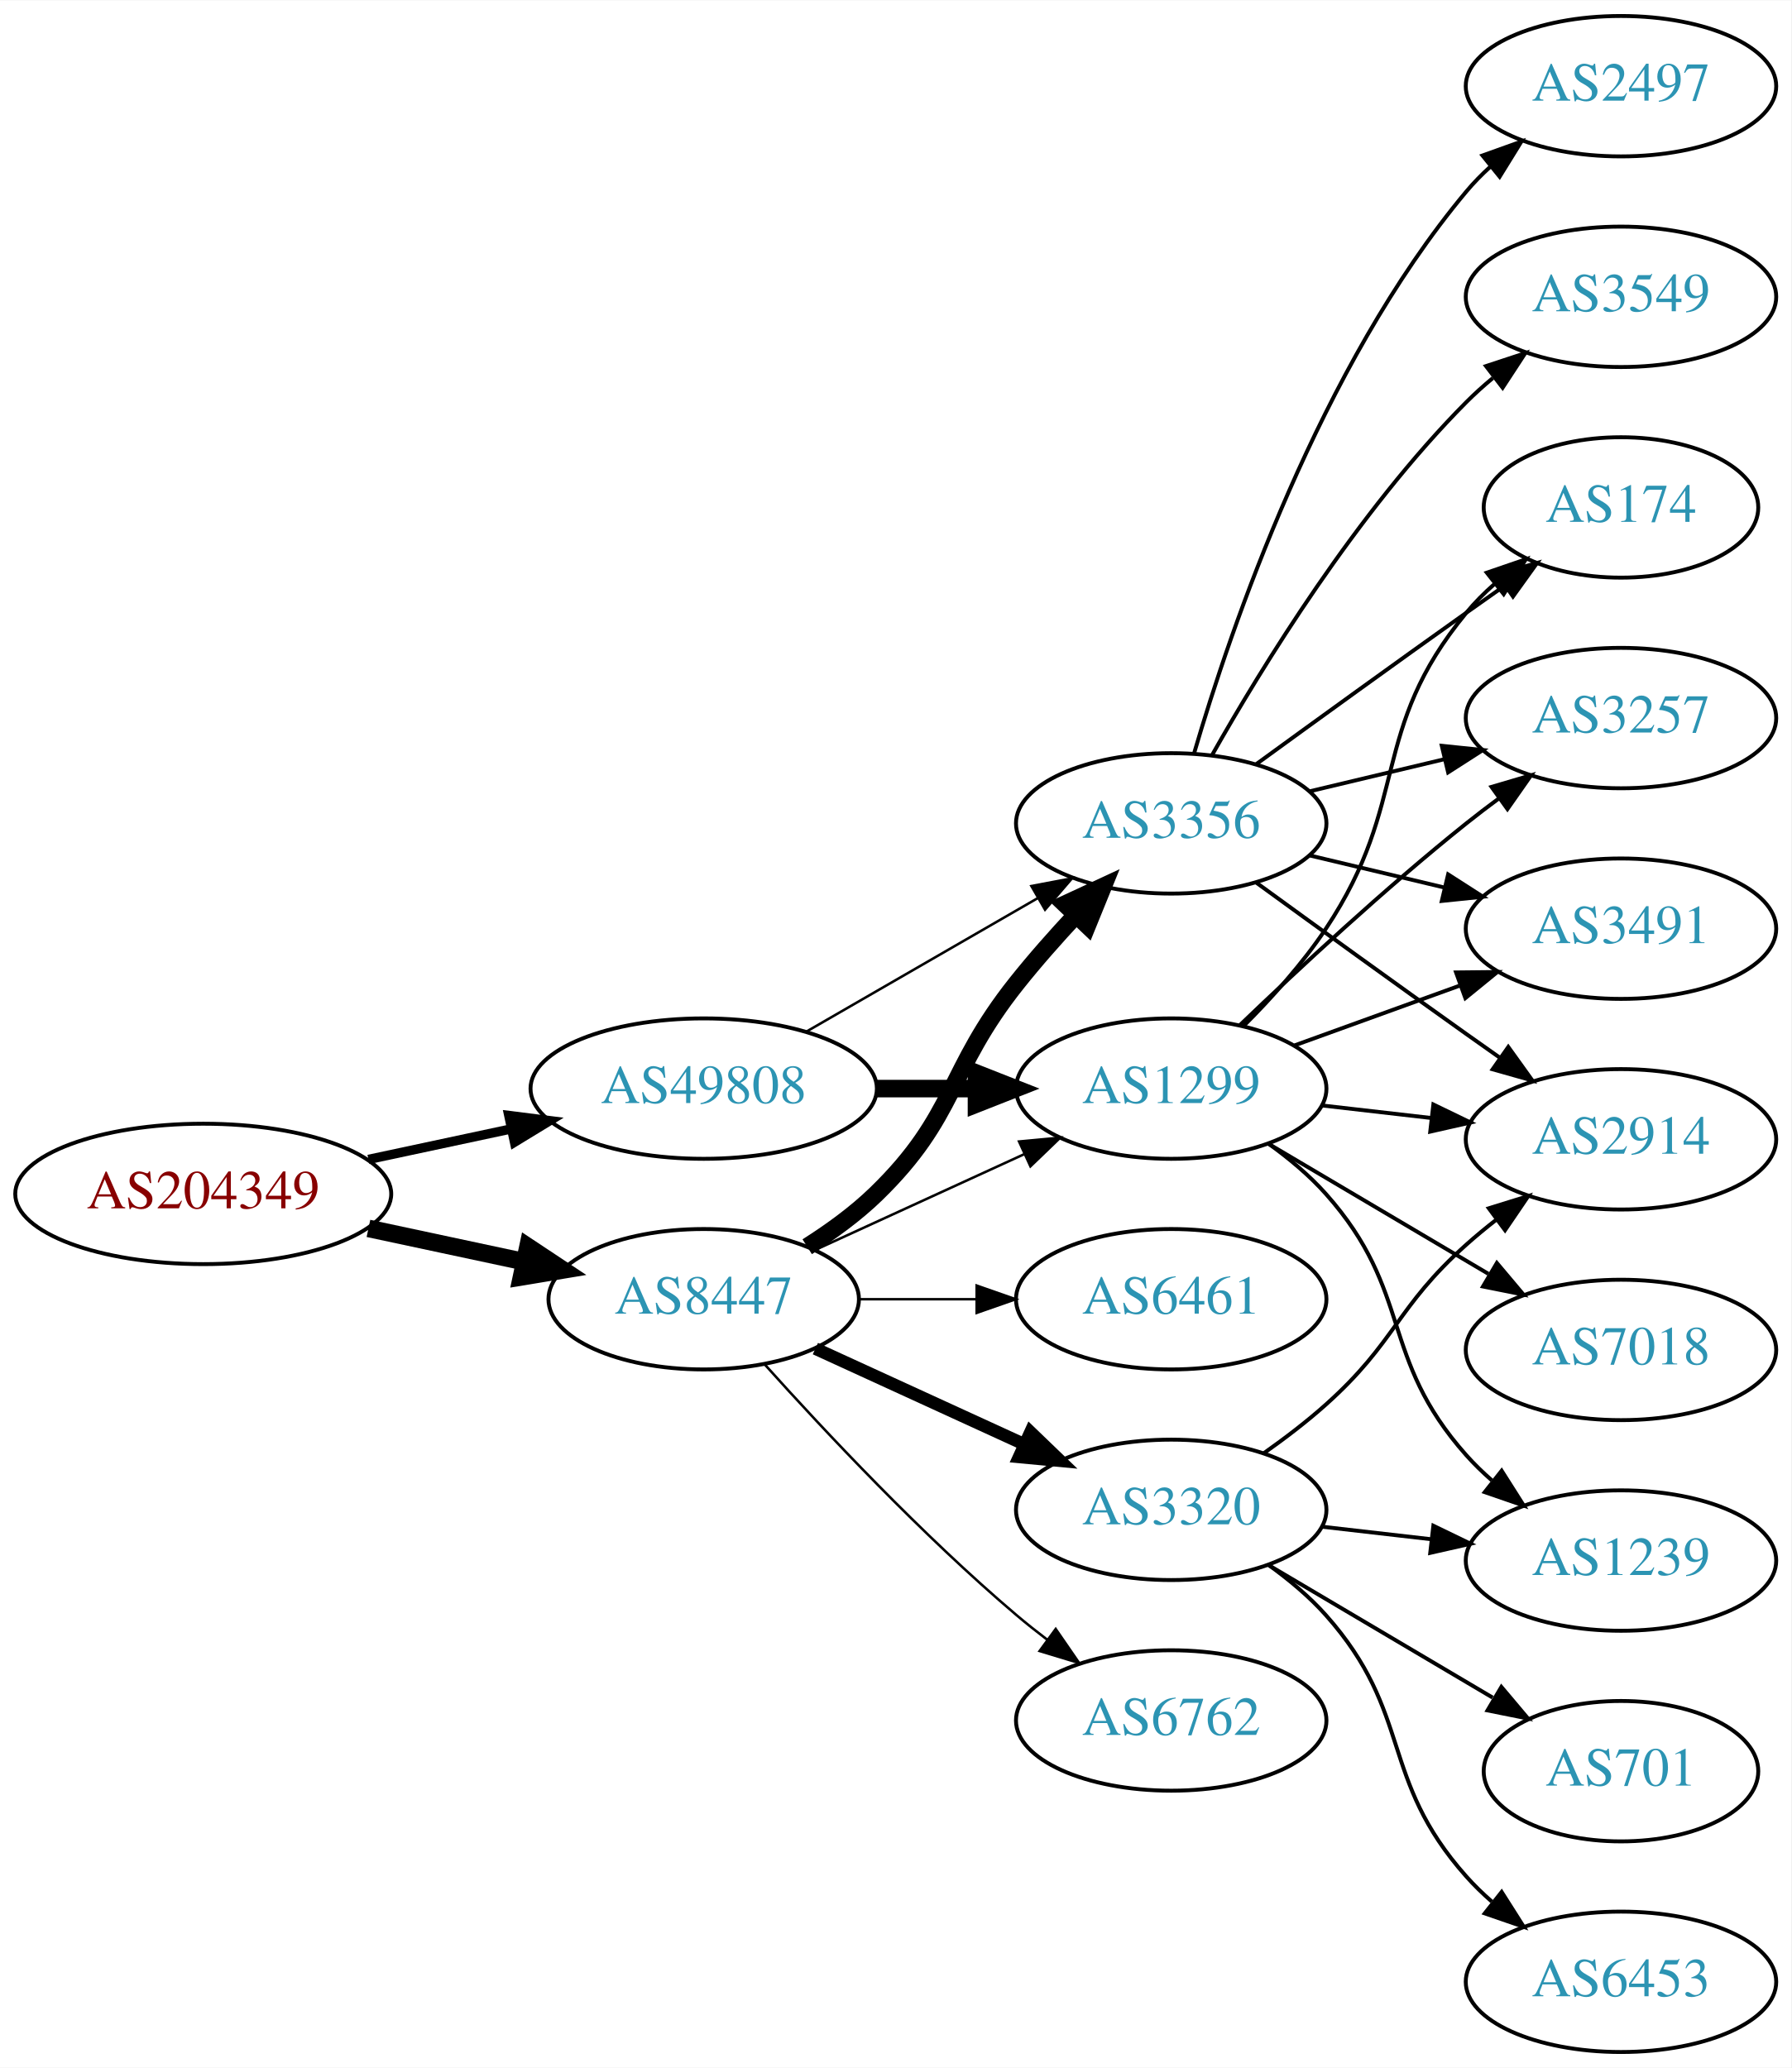
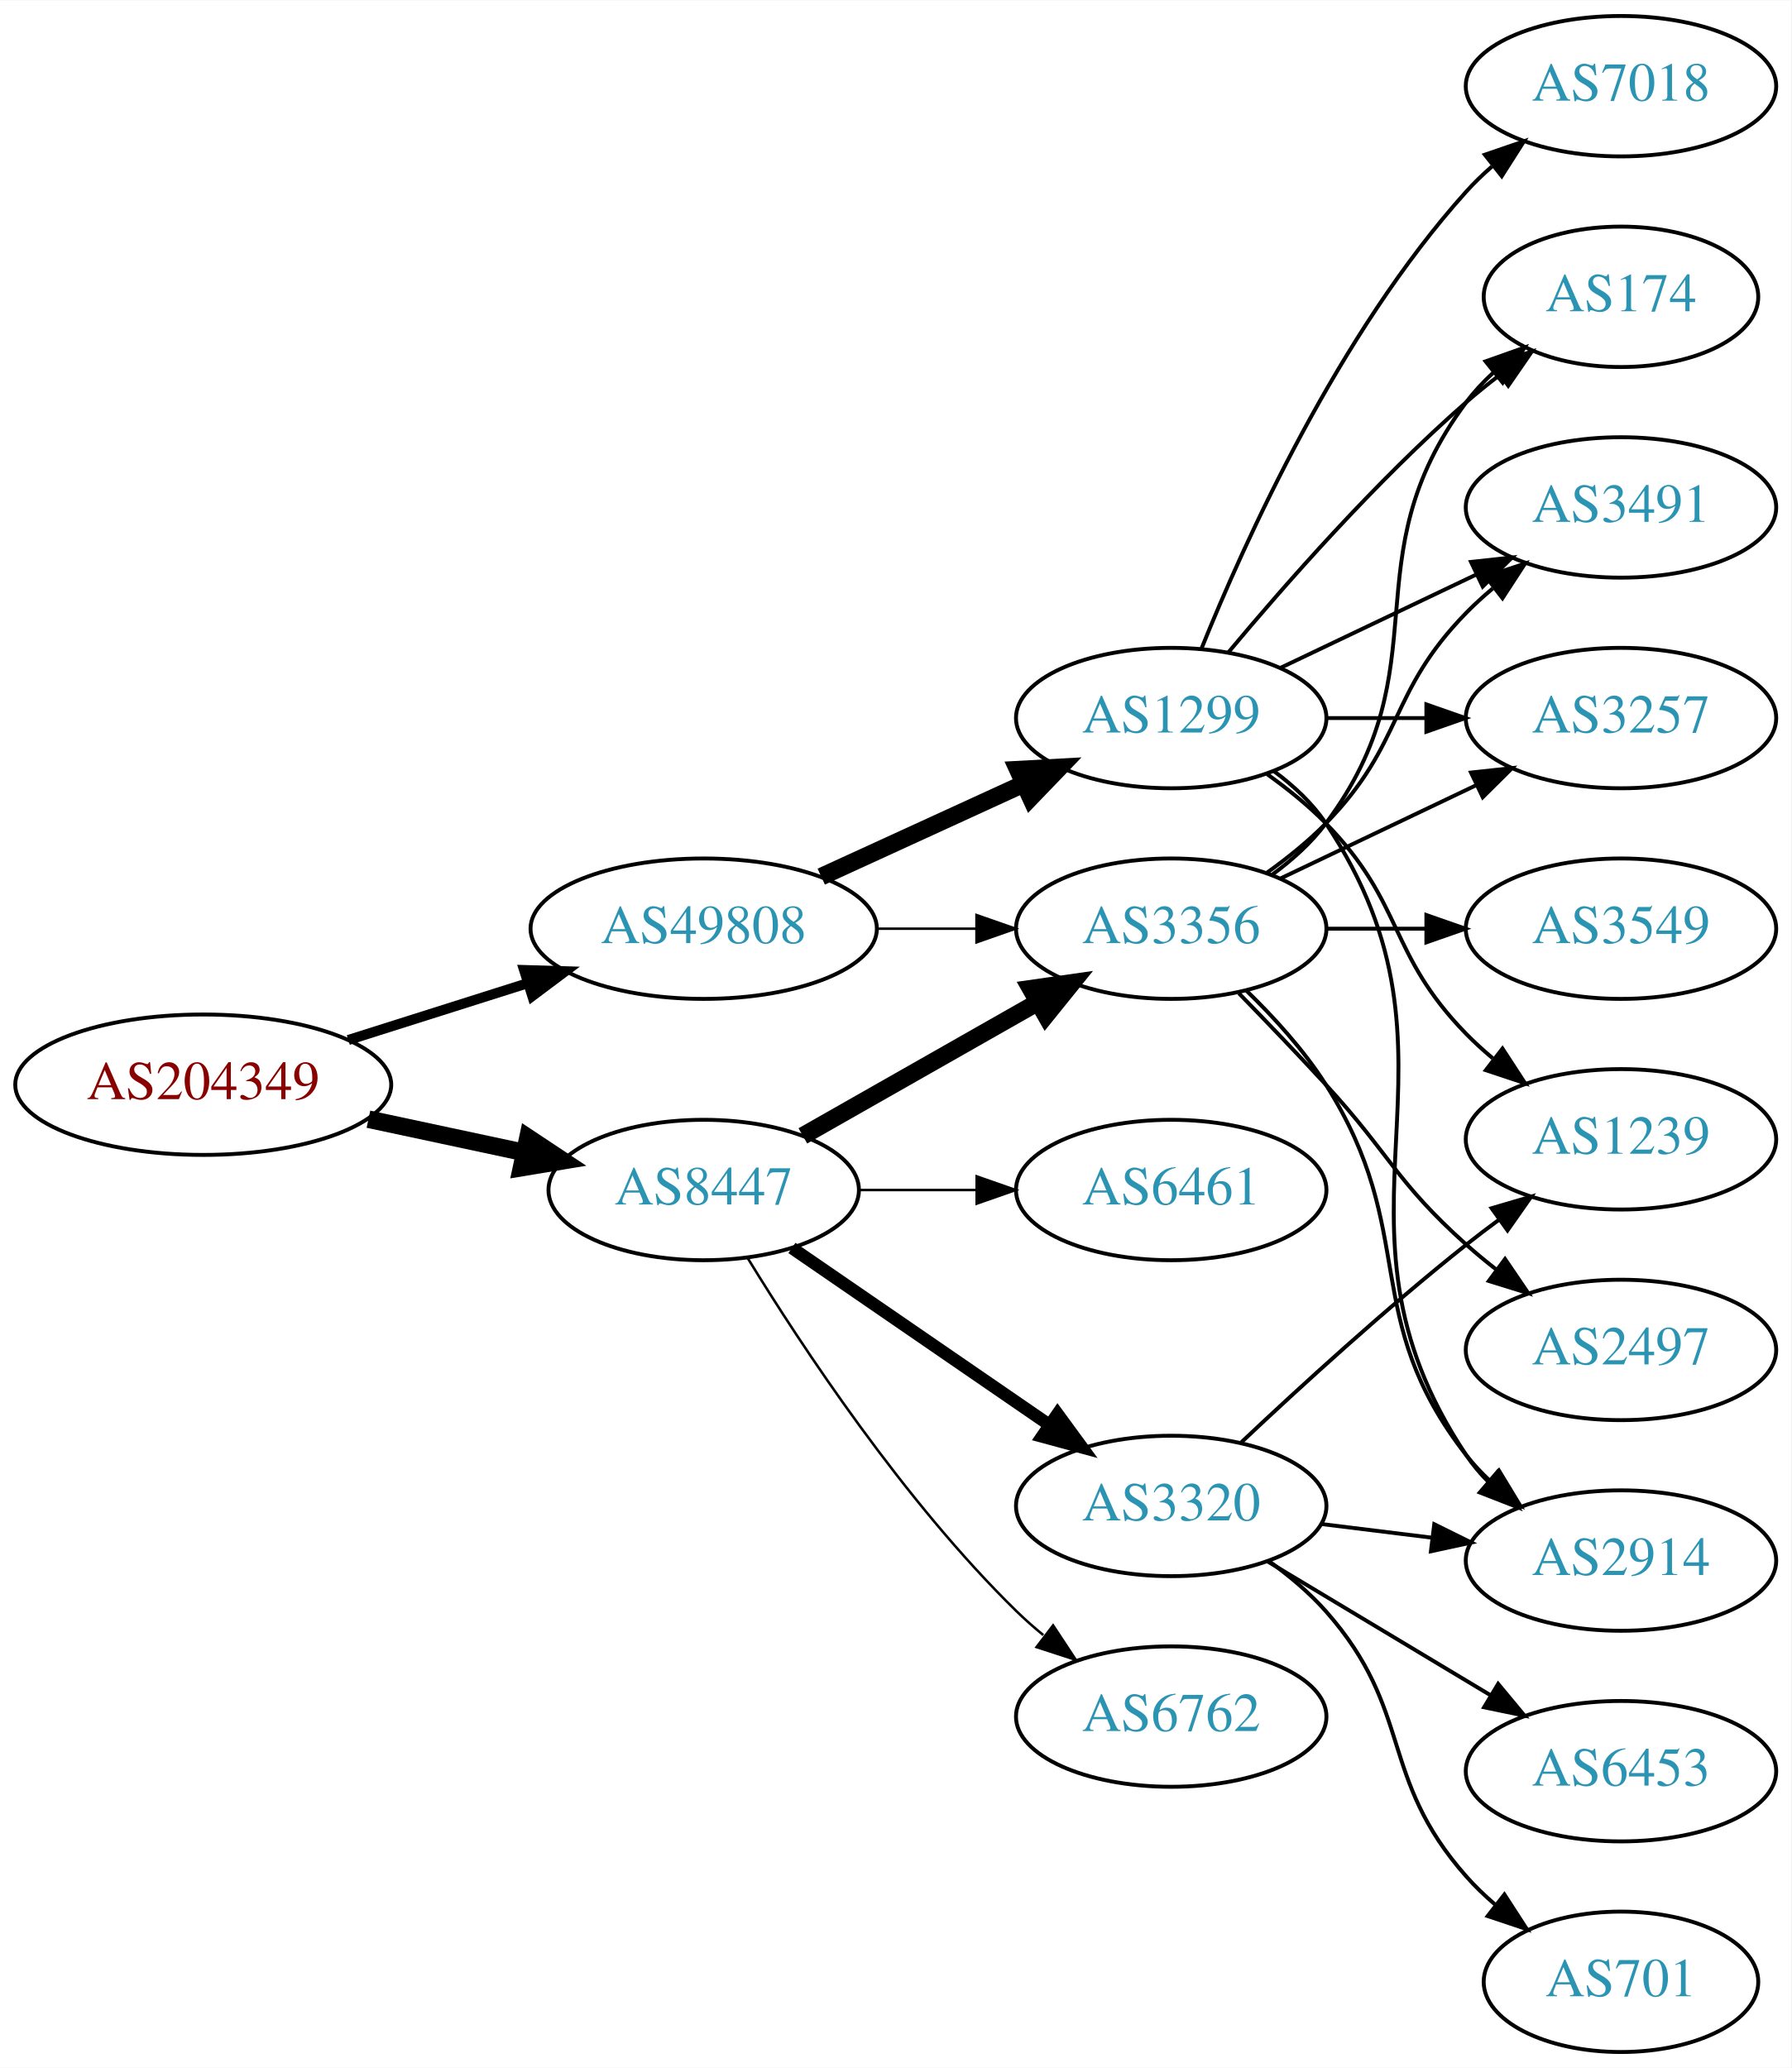
<svg xmlns="http://www.w3.org/2000/svg" xmlns:xlink="http://www.w3.org/1999/xlink" width="459pt" height="530pt" viewBox="0.00 0.00 459.17 530.00">
  <g id="graph0" class="graph" transform="scale(1 1) rotate(0) translate(4 526)">
    <polygon fill="white" stroke="none" points="-4,4 -4,-526 455.17,-526 455.17,4 -4,4" />
    <g id="node1" class="node">
      <g id="a_node1">
        <a xlink:href="/asn/204349" xlink:title="AS204349 ~ ALDI_SE [AT]">
-           <ellipse fill="#ffffff" stroke="black" cx="48.096" cy="-220" rx="48.192" ry="18" />
-           <text text-anchor="middle" x="48.096" y="-216.3" font-family="Times,serif" font-size="14.00" fill="#880000">AS204349</text>
+           <ellipse fill="#ffffff" stroke="black" cx="48.096" cy="-248" rx="48.192" ry="18" />
+           <text text-anchor="middle" x="48.096" y="-244.3" font-family="Times,serif" font-size="14.00" fill="#880000">AS204349</text>
        </a>
      </g>
    </g>
    <g id="node2" class="node">
      <g id="a_node2">
        <a xlink:href="/asn/8447" xlink:title="AS8447 ~ A1 Telekom Austria AG [AT]">
-           <ellipse fill="#ffffff" stroke="black" cx="176.388" cy="-193" rx="39.794" ry="18" />
-           <text text-anchor="middle" x="176.388" y="-189.3" font-family="Times,serif" font-size="14.00" fill="#2c94b3">AS8447</text>
+           <ellipse fill="#ffffff" stroke="black" cx="176.388" cy="-221" rx="39.794" ry="18" />
+           <text text-anchor="middle" x="176.388" y="-217.3" font-family="Times,serif" font-size="14.00" fill="#2c94b3">AS8447</text>
        </a>
      </g>
    </g>
    <g id="edge1" class="edge">
-       <path fill="none" stroke="black" stroke-width="4.5" d="M90.448,-211.159C103.163,-208.441 117.222,-205.435 130.181,-202.665" />
-       <polygon fill="black" stroke="black" stroke-width="4.5" points="131.336,-206.444 140.292,-200.503 129.69,-198.743 131.336,-206.444" />
+       <path fill="none" stroke="black" stroke-width="4.5" d="M90.448,-239.159C103.163,-236.441 117.222,-233.435 130.181,-230.665" />
+       <polygon fill="black" stroke="black" stroke-width="4.5" points="131.336,-234.444 140.292,-228.503 129.69,-226.743 131.336,-234.444" />
    </g>
    <g id="node3" class="node">
      <g id="a_node3">
        <a xlink:href="/asn/49808" xlink:title="AS49808 ~ POWERSPEED-AS [AT]">
-           <ellipse fill="#ffffff" stroke="black" cx="176.388" cy="-247" rx="44.393" ry="18" />
-           <text text-anchor="middle" x="176.388" y="-243.3" font-family="Times,serif" font-size="14.00" fill="#2c94b3">AS49808</text>
+           <ellipse fill="#ffffff" stroke="black" cx="176.388" cy="-288" rx="44.393" ry="18" />
+           <text text-anchor="middle" x="176.388" y="-284.3" font-family="Times,serif" font-size="14.00" fill="#2c94b3">AS49808</text>
        </a>
      </g>
    </g>
    <g id="edge2" class="edge">
-       <path fill="none" stroke="black" stroke-width="2.4" d="M90.448,-228.841C102.138,-231.34 114.964,-234.082 127.027,-236.661" />
-       <polygon fill="black" stroke="black" stroke-width="2.4" points="126.428,-240.112 136.939,-238.78 127.891,-233.267 126.428,-240.112" />
+       <path fill="none" stroke="black" stroke-width="2.571" d="M85.286,-259.462C99.636,-264.007 116.272,-269.277 131.315,-274.041" />
+       <polygon fill="black" stroke="black" stroke-width="2.571" points="130.34,-277.403 140.93,-277.086 132.453,-270.73 130.34,-277.403" />
    </g>
    <g id="node4" class="node">
      <g id="a_node4">
        <a xlink:href="/asn/3356" xlink:title="AS3356 ~ Level 3 Parent, LLC [US]">
-           <ellipse fill="#ffffff" stroke="black" cx="296.23" cy="-315" rx="39.794" ry="18" />
-           <text text-anchor="middle" x="296.23" y="-311.3" font-family="Times,serif" font-size="14.00" fill="#2c94b3">AS3356</text>
+           <ellipse fill="#ffffff" stroke="black" cx="296.23" cy="-288" rx="39.794" ry="18" />
+           <text text-anchor="middle" x="296.23" y="-284.3" font-family="Times,serif" font-size="14.00" fill="#2c94b3">AS3356</text>
        </a>
      </g>
    </g>
    <g id="edge3" class="edge">
-       <path fill="none" stroke="black" stroke-width="4.5" d="M202.917,-206.462C209.079,-210.362 215.381,-214.948 220.584,-220 241.277,-240.094 238.628,-251.426 256.584,-274 261.272,-279.895 266.637,-285.953 271.846,-291.542" />
-       <polygon fill="black" stroke="black" stroke-width="4.5" points="269.027,-294.292 278.776,-298.815 274.728,-288.859 269.027,-294.292" />
+       <path fill="none" stroke="black" stroke-width="4.5" d="M201.805,-234.882C219.264,-244.809 242.965,-258.284 262.125,-269.178" />
+       <polygon fill="black" stroke="black" stroke-width="4.5" points="260.205,-272.616 270.844,-274.135 264.097,-265.77 260.205,-272.616" />
    </g>
    <g id="node5" class="node">
      <g id="a_node5">
-         <a xlink:href="/asn/3320" xlink:title="AS3320 ~ DTAG [DE]">
-           <ellipse fill="#ffffff" stroke="black" cx="296.23" cy="-139" rx="39.794" ry="18" />
-           <text text-anchor="middle" x="296.23" y="-135.3" font-family="Times,serif" font-size="14.00" fill="#2c94b3">AS3320</text>
+         <a xlink:href="/asn/6762" xlink:title="AS6762 ~ TELECOM ITALIA SPARKLE S.p.A. [IT]">
+           <ellipse fill="#ffffff" stroke="black" cx="296.23" cy="-86" rx="39.794" ry="18" />
+           <text text-anchor="middle" x="296.23" y="-82.3" font-family="Times,serif" font-size="14.00" fill="#2c94b3">AS6762</text>
        </a>
      </g>
    </g>
    <g id="edge4" class="edge">
-       <path fill="none" stroke="black" stroke-width="3.214" d="M205.016,-180.339C220.973,-173.027 241.244,-163.739 258.527,-155.819" />
-       <polygon fill="black" stroke="black" stroke-width="3.214" points="260.141,-158.929 267.774,-151.581 257.225,-152.565 260.141,-158.929" />
+       <path fill="none" stroke="black" stroke-width="0.643" d="M187.653,-203.56C201.462,-181.009 227.651,-141.278 256.584,-113 258.724,-110.908 261.041,-108.863 263.441,-106.894" />
+       <polygon fill="black" stroke="black" stroke-width="0.643" points="265.951,-109.382 271.782,-100.536 261.708,-103.815 265.951,-109.382" />
    </g>
    <g id="node6" class="node">
      <g id="a_node6">
-         <a xlink:href="/asn/1299" xlink:title="AS1299 ~ Telia Carrier [EU]">
-           <ellipse fill="#ffffff" stroke="black" cx="296.23" cy="-247" rx="39.794" ry="18" />
-           <text text-anchor="middle" x="296.23" y="-243.3" font-family="Times,serif" font-size="14.00" fill="#2c94b3">AS1299</text>
+         <a xlink:href="/asn/3320" xlink:title="AS3320 ~ DTAG [DE]">
+           <ellipse fill="#ffffff" stroke="black" cx="296.23" cy="-140" rx="39.794" ry="18" />
+           <text text-anchor="middle" x="296.23" y="-136.3" font-family="Times,serif" font-size="14.00" fill="#2c94b3">AS3320</text>
        </a>
      </g>
    </g>
    <g id="edge5" class="edge">
-       <path fill="none" stroke="black" stroke-width="0.643" d="M205.016,-205.661C220.973,-212.973 241.244,-222.261 258.527,-230.181" />
-       <polygon fill="black" stroke="black" stroke-width="0.643" points="257.225,-233.435 267.774,-234.419 260.141,-227.071 257.225,-233.435" />
+       <path fill="none" stroke="black" stroke-width="3.214" d="M199.002,-206.143C217.49,-193.435 244.304,-175.005 264.934,-160.825" />
+       <polygon fill="black" stroke="black" stroke-width="3.214" points="267.096,-163.586 273.354,-155.037 263.13,-157.817 267.096,-163.586" />
    </g>
    <g id="node7" class="node">
      <g id="a_node7">
-         <a xlink:href="/asn/6762" xlink:title="AS6762 ~ TELECOM ITALIA SPARKLE S.p.A. [IT]">
-           <ellipse fill="#ffffff" stroke="black" cx="296.23" cy="-85" rx="39.794" ry="18" />
-           <text text-anchor="middle" x="296.23" y="-81.3" font-family="Times,serif" font-size="14.00" fill="#2c94b3">AS6762</text>
+         <a xlink:href="/asn/6461" xlink:title="AS6461 ~ ZAYO-6461 [US]">
+           <ellipse fill="#ffffff" stroke="black" cx="296.23" cy="-221" rx="39.794" ry="18" />
+           <text text-anchor="middle" x="296.23" y="-217.3" font-family="Times,serif" font-size="14.00" fill="#2c94b3">AS6461</text>
        </a>
      </g>
    </g>
    <g id="edge6" class="edge">
-       <path fill="none" stroke="black" stroke-width="0.643" d="M192.034,-176.275C207.334,-159.235 232.432,-132.477 256.584,-112 259.081,-109.883 261.741,-107.768 264.453,-105.707" />
-       <polygon fill="black" stroke="black" stroke-width="0.643" points="266.619,-108.459 272.629,-99.734 262.489,-102.806 266.619,-108.459" />
+       <path fill="none" stroke="black" stroke-width="0.643" d="M216.3,-221C225.854,-221 236.203,-221 246.166,-221" />
+       <polygon fill="black" stroke="black" stroke-width="0.643" points="246.358,-224.5 256.358,-221 246.358,-217.5 246.358,-224.5" />
+     </g>
+     <g id="edge18" class="edge">
+       <path fill="none" stroke="black" stroke-width="0.643" d="M220.599,-288C228.911,-288 237.674,-288 246.156,-288" />
+       <polygon fill="black" stroke="black" stroke-width="0.643" points="246.315,-291.5 256.315,-288 246.315,-284.5 246.315,-291.5" />
+     </g>
+     <g id="node17" class="node">
+       <g id="a_node17">
+         <a xlink:href="/asn/1299" xlink:title="AS1299 ~ Telia Carrier [EU]">
+           <ellipse fill="#ffffff" stroke="black" cx="296.23" cy="-342" rx="39.794" ry="18" />
+           <text text-anchor="middle" x="296.23" y="-338.3" font-family="Times,serif" font-size="14.00" fill="#2c94b3">AS1299</text>
+         </a>
+       </g>
+     </g>
+     <g id="edge17" class="edge">
+       <path fill="none" stroke="black" stroke-width="4.5" d="M206.517,-301.348C222.128,-308.502 241.526,-317.391 258.198,-325.03" />
+       <polygon fill="black" stroke="black" stroke-width="4.5" points="256.919,-328.775 267.65,-329.362 260.199,-321.616 256.919,-328.775" />
    </g>
    <g id="node8" class="node">
      <g id="a_node8">
-         <a xlink:href="/asn/6461" xlink:title="AS6461 ~ ZAYO-6461 [US]">
-           <ellipse fill="#ffffff" stroke="black" cx="296.23" cy="-193" rx="39.794" ry="18" />
-           <text text-anchor="middle" x="296.23" y="-189.3" font-family="Times,serif" font-size="14.00" fill="#2c94b3">AS6461</text>
+         <a xlink:href="/asn/2497" xlink:title="AS2497 ~ Internet Initiative Japan Inc. [JP]">
+           <ellipse fill="#ffffff" stroke="black" cx="411.523" cy="-180" rx="39.794" ry="18" />
+           <text text-anchor="middle" x="411.523" y="-176.3" font-family="Times,serif" font-size="14.00" fill="#2c94b3">AS2497</text>
        </a>
      </g>
    </g>
    <g id="edge7" class="edge">
-       <path fill="none" stroke="black" stroke-width="0.643" d="M216.3,-193C225.854,-193 236.203,-193 246.166,-193" />
-       <polygon fill="black" stroke="black" stroke-width="0.643" points="246.358,-196.5 256.358,-193 246.358,-189.5 246.358,-196.5" />
-     </g>
-     <g id="edge18" class="edge">
-       <path fill="none" stroke="black" stroke-width="0.643" d="M202.668,-261.588C219.987,-271.582 243.138,-284.941 261.954,-295.799" />
-       <polygon fill="black" stroke="black" stroke-width="0.643" points="260.388,-298.935 270.799,-300.902 263.886,-292.872 260.388,-298.935" />
-     </g>
-     <g id="edge19" class="edge">
-       <path fill="none" stroke="black" stroke-width="4.5" d="M220.599,-247C228.911,-247 237.674,-247 246.156,-247" />
-       <polygon fill="black" stroke="black" stroke-width="4.5" points="246.315,-250.938 256.315,-247 246.315,-243.063 246.315,-250.938" />
+       <path fill="none" stroke="black" d="M313.58,-271.432C320.533,-264.296 328.68,-255.812 335.877,-248 352.306,-230.164 353.807,-223.172 371.877,-207 374.316,-204.817 376.937,-202.656 379.623,-200.565" />
+       <polygon fill="black" stroke="black" points="381.801,-203.307 387.758,-194.546 377.638,-197.68 381.801,-203.307" />
    </g>
    <g id="node9" class="node">
      <g id="a_node9">
        <a xlink:href="/asn/2914" xlink:title="AS2914 ~ NTT America, Inc. [US]">
-           <ellipse fill="#ffffff" stroke="black" cx="411.523" cy="-234" rx="39.794" ry="18" />
-           <text text-anchor="middle" x="411.523" y="-230.3" font-family="Times,serif" font-size="14.00" fill="#2c94b3">AS2914</text>
+           <ellipse fill="#ffffff" stroke="black" cx="411.523" cy="-126" rx="39.794" ry="18" />
+           <text text-anchor="middle" x="411.523" y="-122.3" font-family="Times,serif" font-size="14.00" fill="#2c94b3">AS2914</text>
        </a>
      </g>
    </g>
    <g id="edge8" class="edge">
-       <path fill="none" stroke="black" d="M318.078,-299.778C333.012,-288.909 353.626,-273.975 371.877,-261 374.697,-258.995 377.64,-256.915 380.588,-254.841" />
-       <polygon fill="black" stroke="black" points="382.634,-257.681 388.813,-249.074 378.616,-251.95 382.634,-257.681" />
+       <path fill="none" stroke="black" d="M315.445,-272.181C322.54,-265.302 330.291,-256.807 335.877,-248 360.06,-209.87 344.136,-188.625 371.877,-153 373.668,-150.699 375.709,-148.516 377.896,-146.462" />
+       <polygon fill="black" stroke="black" points="380.251,-149.057 385.741,-139.995 375.798,-143.656 380.251,-149.057" />
    </g>
    <g id="node10" class="node">
      <g id="a_node10">
        <a xlink:href="/asn/3257" xlink:title="AS3257 ~ GTT [DE]">
          <ellipse fill="#ffffff" stroke="black" cx="411.523" cy="-342" rx="39.794" ry="18" />
          <text text-anchor="middle" x="411.523" y="-338.3" font-family="Times,serif" font-size="14.00" fill="#2c94b3">AS3257</text>
        </a>
      </g>
    </g>
    <g id="edge9" class="edge">
-       <path fill="none" stroke="black" d="M331.837,-323.248C342.709,-325.838 354.863,-328.735 366.305,-331.462" />
-       <polygon fill="black" stroke="black" points="365.589,-334.889 376.128,-333.803 367.212,-328.08 365.589,-334.889" />
+       <path fill="none" stroke="black" d="M324.367,-300.934C339.361,-308.081 358.182,-317.052 374.405,-324.785" />
+       <polygon fill="black" stroke="black" points="373.075,-328.028 383.608,-329.171 376.087,-321.709 373.075,-328.028" />
    </g>
    <g id="node11" class="node">
      <g id="a_node11">
-         <a xlink:href="/asn/3491" xlink:title="AS3491 ~ PCCW Global, Inc. [US]">
+         <a xlink:href="/asn/3549" xlink:title="AS3549 ~ Level 3 Parent, LLC [US]">
          <ellipse fill="#ffffff" stroke="black" cx="411.523" cy="-288" rx="39.794" ry="18" />
-           <text text-anchor="middle" x="411.523" y="-284.3" font-family="Times,serif" font-size="14.00" fill="#2c94b3">AS3491</text>
+           <text text-anchor="middle" x="411.523" y="-284.3" font-family="Times,serif" font-size="14.00" fill="#2c94b3">AS3549</text>
        </a>
      </g>
    </g>
    <g id="edge10" class="edge">
-       <path fill="none" stroke="black" d="M331.837,-306.752C342.709,-304.162 354.863,-301.265 366.305,-298.538" />
-       <polygon fill="black" stroke="black" points="367.212,-301.92 376.128,-296.197 365.589,-295.111 367.212,-301.92" />
+       <path fill="none" stroke="black" d="M335.902,-288C344.105,-288 352.869,-288 361.401,-288" />
+       <polygon fill="black" stroke="black" points="361.641,-291.5 371.641,-288 361.641,-284.5 361.641,-291.5" />
    </g>
    <g id="node12" class="node">
      <g id="a_node12">
-         <a xlink:href="/asn/2497" xlink:title="AS2497 ~ Internet Initiative Japan Inc. [JP]">
-           <ellipse fill="#ffffff" stroke="black" cx="411.523" cy="-504" rx="39.794" ry="18" />
-           <text text-anchor="middle" x="411.523" y="-500.3" font-family="Times,serif" font-size="14.00" fill="#2c94b3">AS2497</text>
+         <a xlink:href="/asn/174" xlink:title="AS174 ~ Cogent Communications [US]">
+           <ellipse fill="#ffffff" stroke="black" cx="411.523" cy="-450" rx="35.194" ry="18" />
+           <text text-anchor="middle" x="411.523" y="-446.3" font-family="Times,serif" font-size="14.00" fill="#2c94b3">AS174</text>
        </a>
      </g>
    </g>
    <g id="edge11" class="edge">
-       <path fill="none" stroke="black" d="M302.104,-333.002C311.418,-364.844 334.235,-431.981 371.877,-477 373.747,-479.237 375.845,-481.374 378.072,-483.396" />
-       <polygon fill="black" stroke="black" points="376.015,-486.234 385.99,-489.804 380.418,-480.793 376.015,-486.234" />
+       <path fill="none" stroke="black" d="M322.161,-301.882C327.237,-305.611 332.155,-310.016 335.877,-315 366.148,-355.542 341.605,-382.458 371.877,-423 373.884,-425.689 376.24,-428.209 378.781,-430.546" />
+       <polygon fill="black" stroke="black" points="376.81,-433.452 386.797,-436.989 381.196,-427.996 376.81,-433.452" />
    </g>
    <g id="node13" class="node">
      <g id="a_node13">
-         <a xlink:href="/asn/174" xlink:title="AS174 ~ Cogent Communications [US]">
-           <ellipse fill="#ffffff" stroke="black" cx="411.523" cy="-396" rx="35.194" ry="18" />
-           <text text-anchor="middle" x="411.523" y="-392.3" font-family="Times,serif" font-size="14.00" fill="#2c94b3">AS174</text>
+         <a xlink:href="/asn/3491" xlink:title="AS3491 ~ PCCW Global, Inc. [US]">
+           <ellipse fill="#ffffff" stroke="black" cx="411.523" cy="-396" rx="39.794" ry="18" />
+           <text text-anchor="middle" x="411.523" y="-392.3" font-family="Times,serif" font-size="14.00" fill="#2c94b3">AS3491</text>
        </a>
      </g>
    </g>
    <g id="edge12" class="edge">
-       <path fill="none" stroke="black" d="M318.078,-330.222C333.012,-341.091 353.626,-356.025 371.877,-369 375.087,-371.282 378.456,-373.661 381.811,-376.018" />
-       <polygon fill="black" stroke="black" points="379.823,-378.899 390.021,-381.77 383.839,-373.166 379.823,-378.899" />
+       <path fill="none" stroke="black" d="M320.824,-302.389C326.08,-306.148 331.412,-310.437 335.877,-315 356.049,-335.617 351.704,-348.383 371.877,-369 373.969,-371.139 376.253,-373.218 378.63,-375.21" />
+       <polygon fill="black" stroke="black" points="376.873,-378.275 386.929,-381.611 381.148,-372.732 376.873,-378.275" />
+     </g>
+     <g id="edge14" class="edge">
+       <path fill="none" stroke="black" d="M334.64,-135.377C343.728,-134.254 353.566,-133.038 363.05,-131.866" />
+       <polygon fill="black" stroke="black" points="363.657,-135.318 373.152,-130.618 362.798,-128.371 363.657,-135.318" />
    </g>
    <g id="node14" class="node">
      <g id="a_node14">
-         <a xlink:href="/asn/3549" xlink:title="AS3549 ~ Level 3 Parent, LLC [US]">
-           <ellipse fill="#ffffff" stroke="black" cx="411.523" cy="-450" rx="39.794" ry="18" />
-           <text text-anchor="middle" x="411.523" y="-446.3" font-family="Times,serif" font-size="14.00" fill="#2c94b3">AS3549</text>
+         <a xlink:href="/asn/6453" xlink:title="AS6453 ~ TATA COMMUNICATIONS (AMERICA) INC [US]">
+           <ellipse fill="#ffffff" stroke="black" cx="411.523" cy="-72" rx="39.794" ry="18" />
+           <text text-anchor="middle" x="411.523" y="-68.3" font-family="Times,serif" font-size="14.00" fill="#2c94b3">AS6453</text>
        </a>
      </g>
    </g>
    <g id="edge13" class="edge">
-       <path fill="none" stroke="black" d="M306.69,-332.49C319.472,-355.096 343.904,-394.886 371.877,-423 373.987,-425.121 376.283,-427.188 378.669,-429.171" />
-       <polygon fill="black" stroke="black" points="376.921,-432.242 386.984,-435.556 381.184,-426.69 376.921,-432.242" />
-     </g>
-     <g id="edge15" class="edge">
-       <path fill="none" stroke="black" d="M319.995,-153.546C325.394,-157.359 330.997,-161.633 335.877,-166 353.946,-182.172 353.807,-190.828 371.877,-207 374.316,-209.183 376.937,-211.344 379.623,-213.435" />
-       <polygon fill="black" stroke="black" points="377.638,-216.32 387.758,-219.454 381.801,-210.693 377.638,-216.32" />
+       <path fill="none" stroke="black" d="M320.98,-125.745C337.597,-115.771 359.993,-102.329 378.229,-91.383" />
+       <polygon fill="black" stroke="black" points="380.032,-94.384 386.804,-86.236 376.429,-88.382 380.032,-94.384" />
    </g>
    <g id="node15" class="node">
      <g id="a_node15">
-         <a xlink:href="/asn/701" xlink:title="AS701 ~ UUNET [US]">
-           <ellipse fill="#ffffff" stroke="black" cx="411.523" cy="-72" rx="35.194" ry="18" />
-           <text text-anchor="middle" x="411.523" y="-68.3" font-family="Times,serif" font-size="14.00" fill="#2c94b3">AS701</text>
-         </a>
-       </g>
-     </g>
-     <g id="edge14" class="edge">
-       <path fill="none" stroke="black" d="M321.257,-124.791C337.961,-114.912 360.406,-101.639 378.61,-90.873" />
-       <polygon fill="black" stroke="black" points="380.864,-93.606 387.69,-85.503 377.301,-87.581 380.864,-93.606" />
+         <a xlink:href="/asn/1239" xlink:title="AS1239 ~ Sprint [US]">
+           <ellipse fill="#ffffff" stroke="black" cx="411.523" cy="-234" rx="39.794" ry="18" />
+           <text text-anchor="middle" x="411.523" y="-230.3" font-family="Times,serif" font-size="14.00" fill="#2c94b3">AS1239</text>
+         </a>
+       </g>
+     </g>
+     <g id="edge15" class="edge">
+       <path fill="none" stroke="black" d="M314.205,-156.32C329.007,-170.284 351.276,-190.658 371.877,-207 374.588,-209.151 377.457,-211.328 380.36,-213.463" />
+       <polygon fill="black" stroke="black" points="378.353,-216.331 388.519,-219.317 382.434,-210.644 378.353,-216.331" />
    </g>
    <g id="node16" class="node">
      <g id="a_node16">
-         <a xlink:href="/asn/6453" xlink:title="AS6453 ~ TATA COMMUNICATIONS (AMERICA) INC [US]">
-           <ellipse fill="#ffffff" stroke="black" cx="411.523" cy="-18" rx="39.794" ry="18" />
-           <text text-anchor="middle" x="411.523" y="-14.3" font-family="Times,serif" font-size="14.00" fill="#2c94b3">AS6453</text>
+         <a xlink:href="/asn/701" xlink:title="AS701 ~ UUNET [US]">
+           <ellipse fill="#ffffff" stroke="black" cx="411.523" cy="-18" rx="35.194" ry="18" />
+           <text text-anchor="middle" x="411.523" y="-14.3" font-family="Times,serif" font-size="14.00" fill="#2c94b3">AS701</text>
        </a>
      </g>
    </g>
    <g id="edge16" class="edge">
-       <path fill="none" stroke="black" d="M321.146,-124.91C326.388,-121.14 331.633,-116.77 335.877,-112 358.344,-86.743 349.409,-70.257 371.877,-45 373.866,-42.764 376.075,-40.616 378.401,-38.577" />
-       <polygon fill="black" stroke="black" points="380.933,-41.036 386.608,-32.09 376.592,-35.545 380.933,-41.036" />
-     </g>
-     <g id="node17" class="node">
-       <g id="a_node17">
-         <a xlink:href="/asn/1239" xlink:title="AS1239 ~ Sprint [US]">
-           <ellipse fill="#ffffff" stroke="black" cx="411.523" cy="-126" rx="39.794" ry="18" />
-           <text text-anchor="middle" x="411.523" y="-122.3" font-family="Times,serif" font-size="14.00" fill="#2c94b3">AS1239</text>
-         </a>
-       </g>
-     </g>
-     <g id="edge17" class="edge">
-       <path fill="none" stroke="black" d="M334.955,-134.671C343.937,-133.641 353.635,-132.528 362.993,-131.454" />
-       <polygon fill="black" stroke="black" points="363.427,-134.927 372.963,-130.31 362.629,-127.973 363.427,-134.927" />
+       <path fill="none" stroke="black" d="M321.167,-125.929C326.409,-122.158 331.648,-117.783 335.877,-113 358.526,-87.38 349.227,-70.62 371.877,-45 374.099,-42.486 376.601,-40.084 379.236,-37.824" />
+       <polygon fill="black" stroke="black" points="381.638,-40.391 387.393,-31.495 377.346,-34.86 381.638,-40.391" />
+     </g>
+     <g id="edge23" class="edge">
+       <path fill="none" stroke="black" d="M322.549,-328.393C327.605,-324.649 332.417,-320.169 335.877,-315 376.901,-253.706 330.852,-214.294 371.877,-153 373.498,-150.577 375.417,-148.305 377.519,-146.19" />
+       <polygon fill="black" stroke="black" points="379.886,-148.771 385.204,-139.607 375.332,-143.454 379.886,-148.771" />
+     </g>
+     <g id="edge22" class="edge">
+       <path fill="none" stroke="black" d="M335.902,-342C344.105,-342 352.869,-342 361.401,-342" />
+       <polygon fill="black" stroke="black" points="361.641,-345.5 371.641,-342 361.641,-338.5 361.641,-345.5" />
+     </g>
+     <g id="edge24" class="edge">
+       <path fill="none" stroke="black" d="M310.86,-358.817C325.143,-375.929 348.689,-402.745 371.877,-423 374.546,-425.332 377.419,-427.648 380.35,-429.886" />
+       <polygon fill="black" stroke="black" points="378.5,-432.87 388.641,-435.939 382.627,-427.216 378.5,-432.87" />
+     </g>
+     <g id="edge19" class="edge">
+       <path fill="none" stroke="black" d="M324.367,-354.934C339.361,-362.081 358.182,-371.052 374.405,-378.785" />
+       <polygon fill="black" stroke="black" points="373.075,-382.028 383.608,-383.171 376.087,-375.709 373.075,-382.028" />
    </g>
    <g id="edge20" class="edge">
-       <path fill="none" stroke="black" d="M334.955,-242.671C343.937,-241.641 353.635,-240.528 362.993,-239.454" />
-       <polygon fill="black" stroke="black" points="363.427,-242.927 372.963,-238.31 362.629,-235.973 363.427,-242.927" />
-     </g>
-     <g id="edge24" class="edge">
-       <path fill="none" stroke="black" d="M313.874,-263.312C328.649,-277.51 351.062,-298.363 371.877,-315 374.58,-317.161 377.444,-319.344 380.343,-321.484" />
-       <polygon fill="black" stroke="black" points="378.334,-324.35 388.498,-327.344 382.419,-318.666 378.334,-324.35" />
-     </g>
-     <g id="edge21" class="edge">
-       <path fill="none" stroke="black" d="M327.889,-258.095C340.861,-262.79 356.155,-268.324 370.035,-273.348" />
-       <polygon fill="black" stroke="black" points="369.246,-276.784 379.84,-276.896 371.628,-270.202 369.246,-276.784" />
-     </g>
-     <g id="edge23" class="edge">
-       <path fill="none" stroke="black" d="M314.787,-263.054C321.943,-270.212 329.917,-279.041 335.877,-288 357.698,-320.8 346.812,-338.606 371.877,-369 374.012,-371.589 376.454,-374.041 379.051,-376.334" />
-       <polygon fill="black" stroke="black" points="377.128,-379.275 387.15,-382.712 381.459,-373.775 377.128,-379.275" />
-     </g>
-     <g id="edge22" class="edge">
-       <path fill="none" stroke="black" d="M321.146,-232.91C326.388,-229.14 331.633,-224.77 335.877,-220 358.344,-194.743 349.409,-178.257 371.877,-153 373.866,-150.764 376.075,-148.616 378.401,-146.577" />
-       <polygon fill="black" stroke="black" points="380.933,-149.036 386.608,-140.09 376.592,-143.545 380.933,-149.036" />
+       <path fill="none" stroke="black" d="M320.824,-327.611C326.08,-323.852 331.412,-319.563 335.877,-315 356.049,-294.383 351.704,-281.617 371.877,-261 373.969,-258.861 376.253,-256.782 378.63,-254.79" />
+       <polygon fill="black" stroke="black" points="381.148,-257.268 386.929,-248.389 376.873,-251.725 381.148,-257.268" />
    </g>
    <g id="node18" class="node">
      <g id="a_node18">
        <a xlink:href="/asn/7018" xlink:title="AS7018 ~ AT&amp;T Services, Inc. [US]">
-           <ellipse fill="#ffffff" stroke="black" cx="411.523" cy="-180" rx="39.794" ry="18" />
-           <text text-anchor="middle" x="411.523" y="-176.3" font-family="Times,serif" font-size="14.00" fill="#2c94b3">AS7018</text>
-         </a>
-       </g>
-     </g>
-     <g id="edge25" class="edge">
-       <path fill="none" stroke="black" d="M321.257,-232.791C337.629,-223.109 359.516,-210.165 377.52,-199.518" />
-       <polygon fill="black" stroke="black" points="379.705,-202.292 386.531,-194.188 376.142,-196.266 379.705,-202.292" />
+           <ellipse fill="#ffffff" stroke="black" cx="411.523" cy="-504" rx="39.794" ry="18" />
+           <text text-anchor="middle" x="411.523" y="-500.3" font-family="Times,serif" font-size="14.00" fill="#2c94b3">AS7018</text>
+         </a>
+       </g>
+     </g>
+     <g id="edge21" class="edge">
+       <path fill="none" stroke="black" d="M303.978,-359.787C315.029,-387.243 339.082,-440.578 371.877,-477 373.879,-479.224 376.098,-481.363 378.43,-483.397" />
+       <polygon fill="black" stroke="black" points="376.628,-486.433 386.649,-489.873 380.961,-480.935 376.628,-486.433" />
    </g>
  </g>
</svg>
